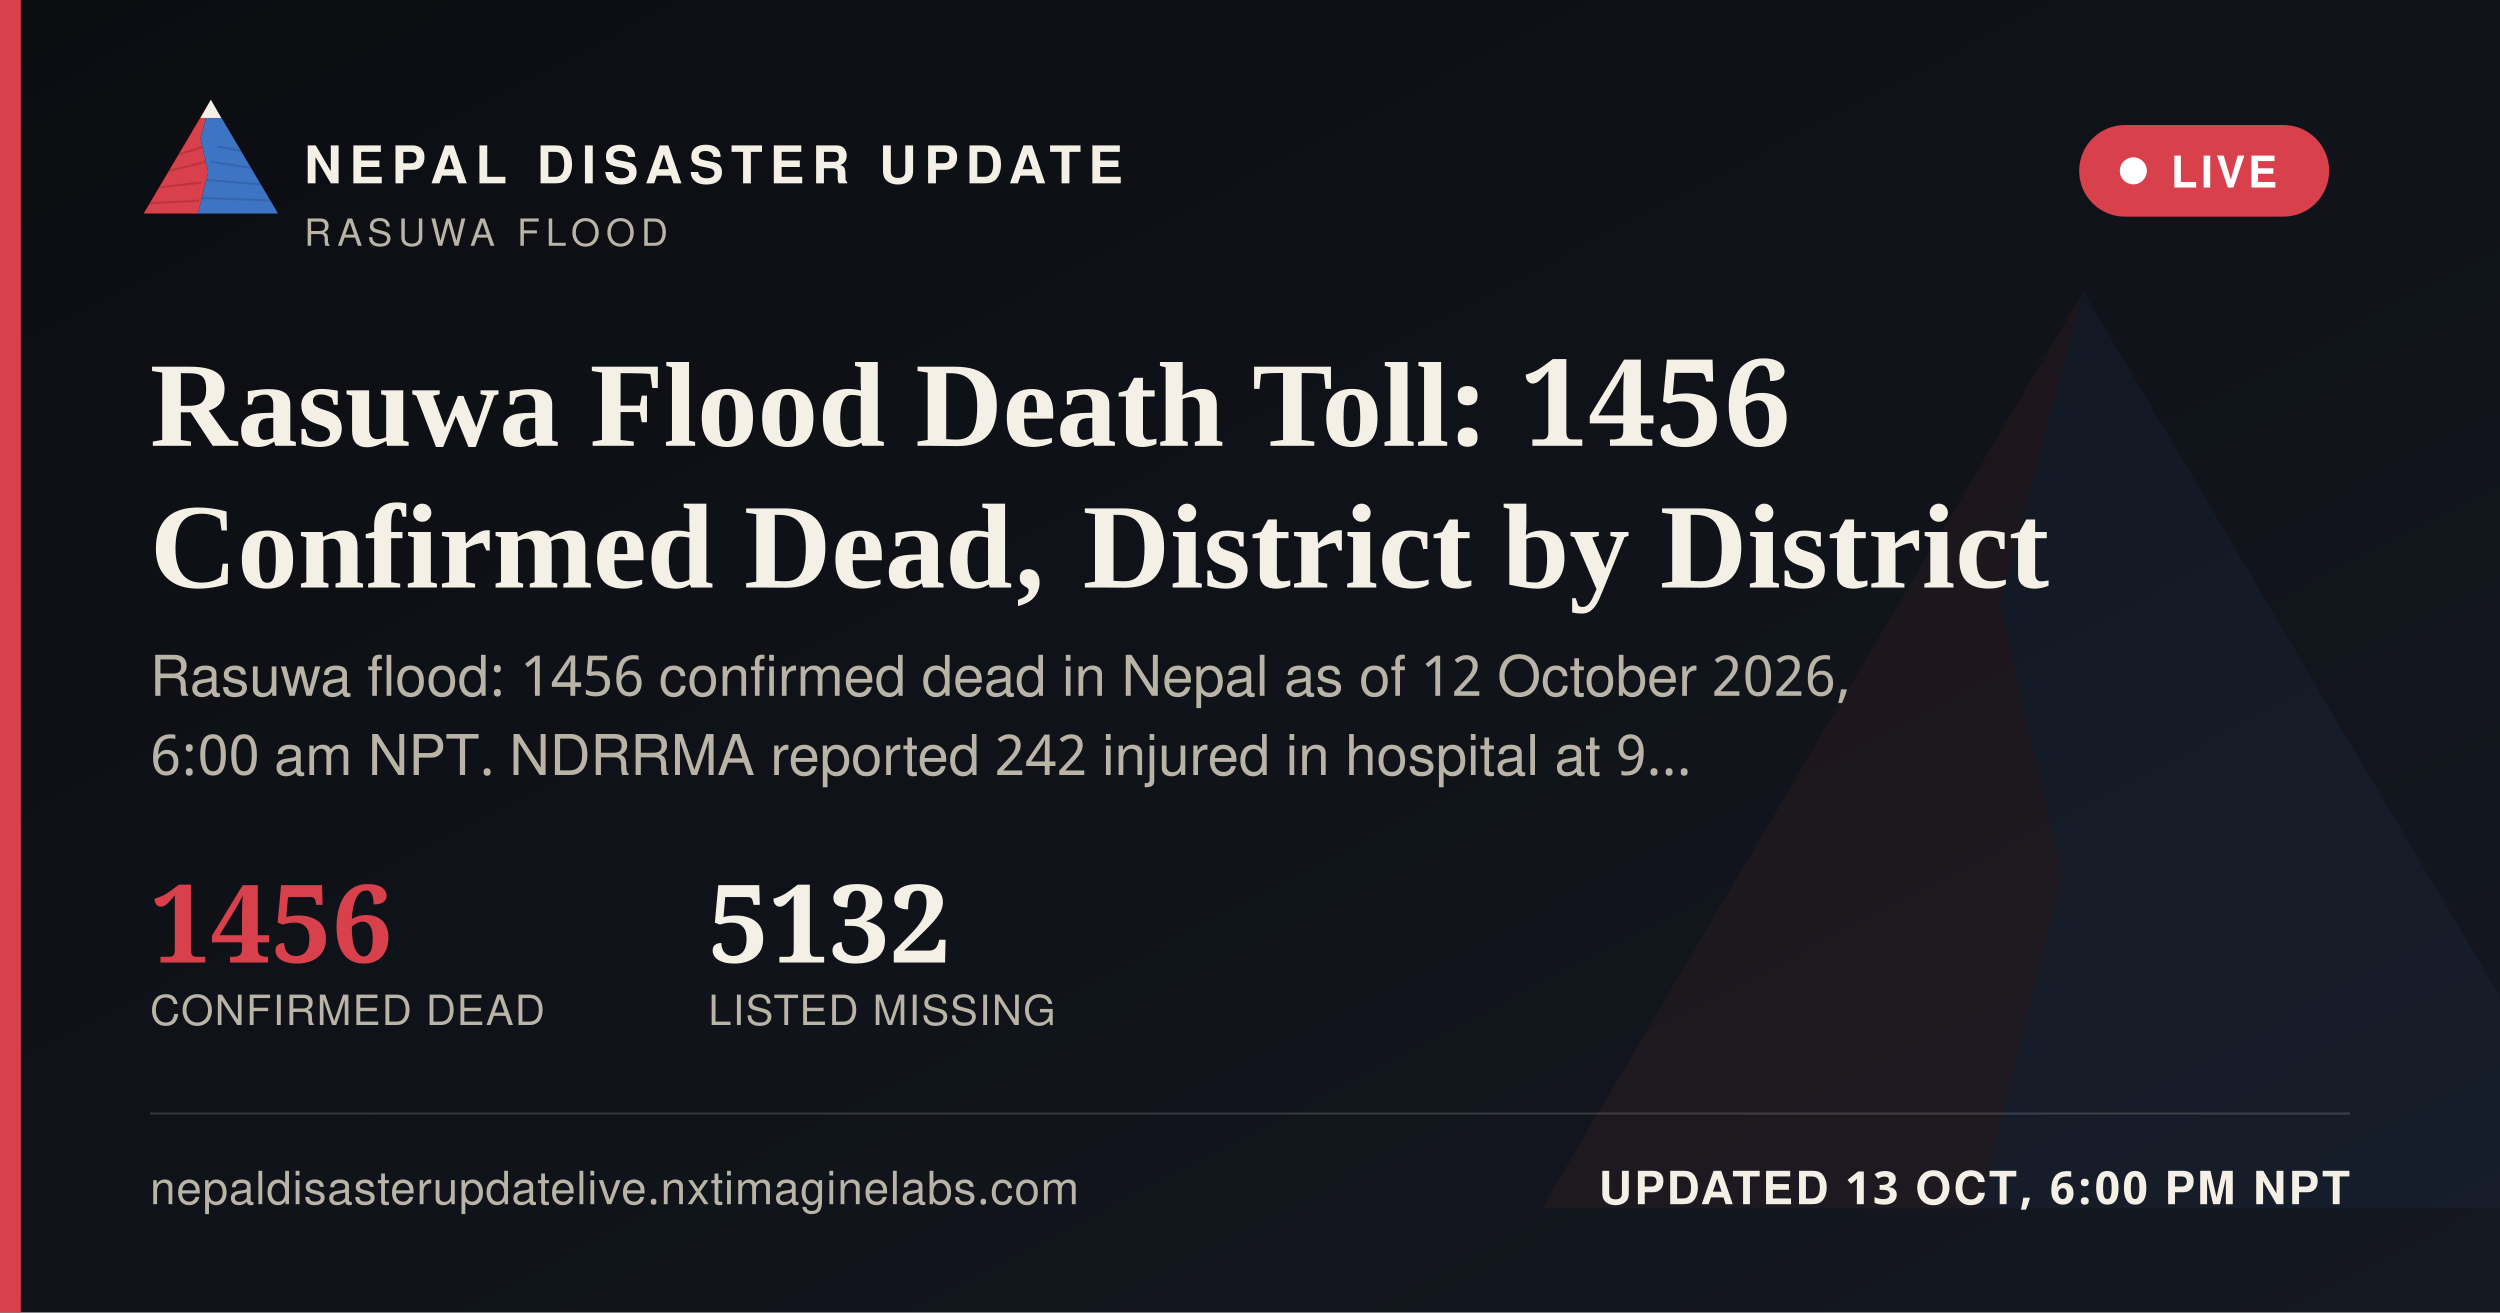
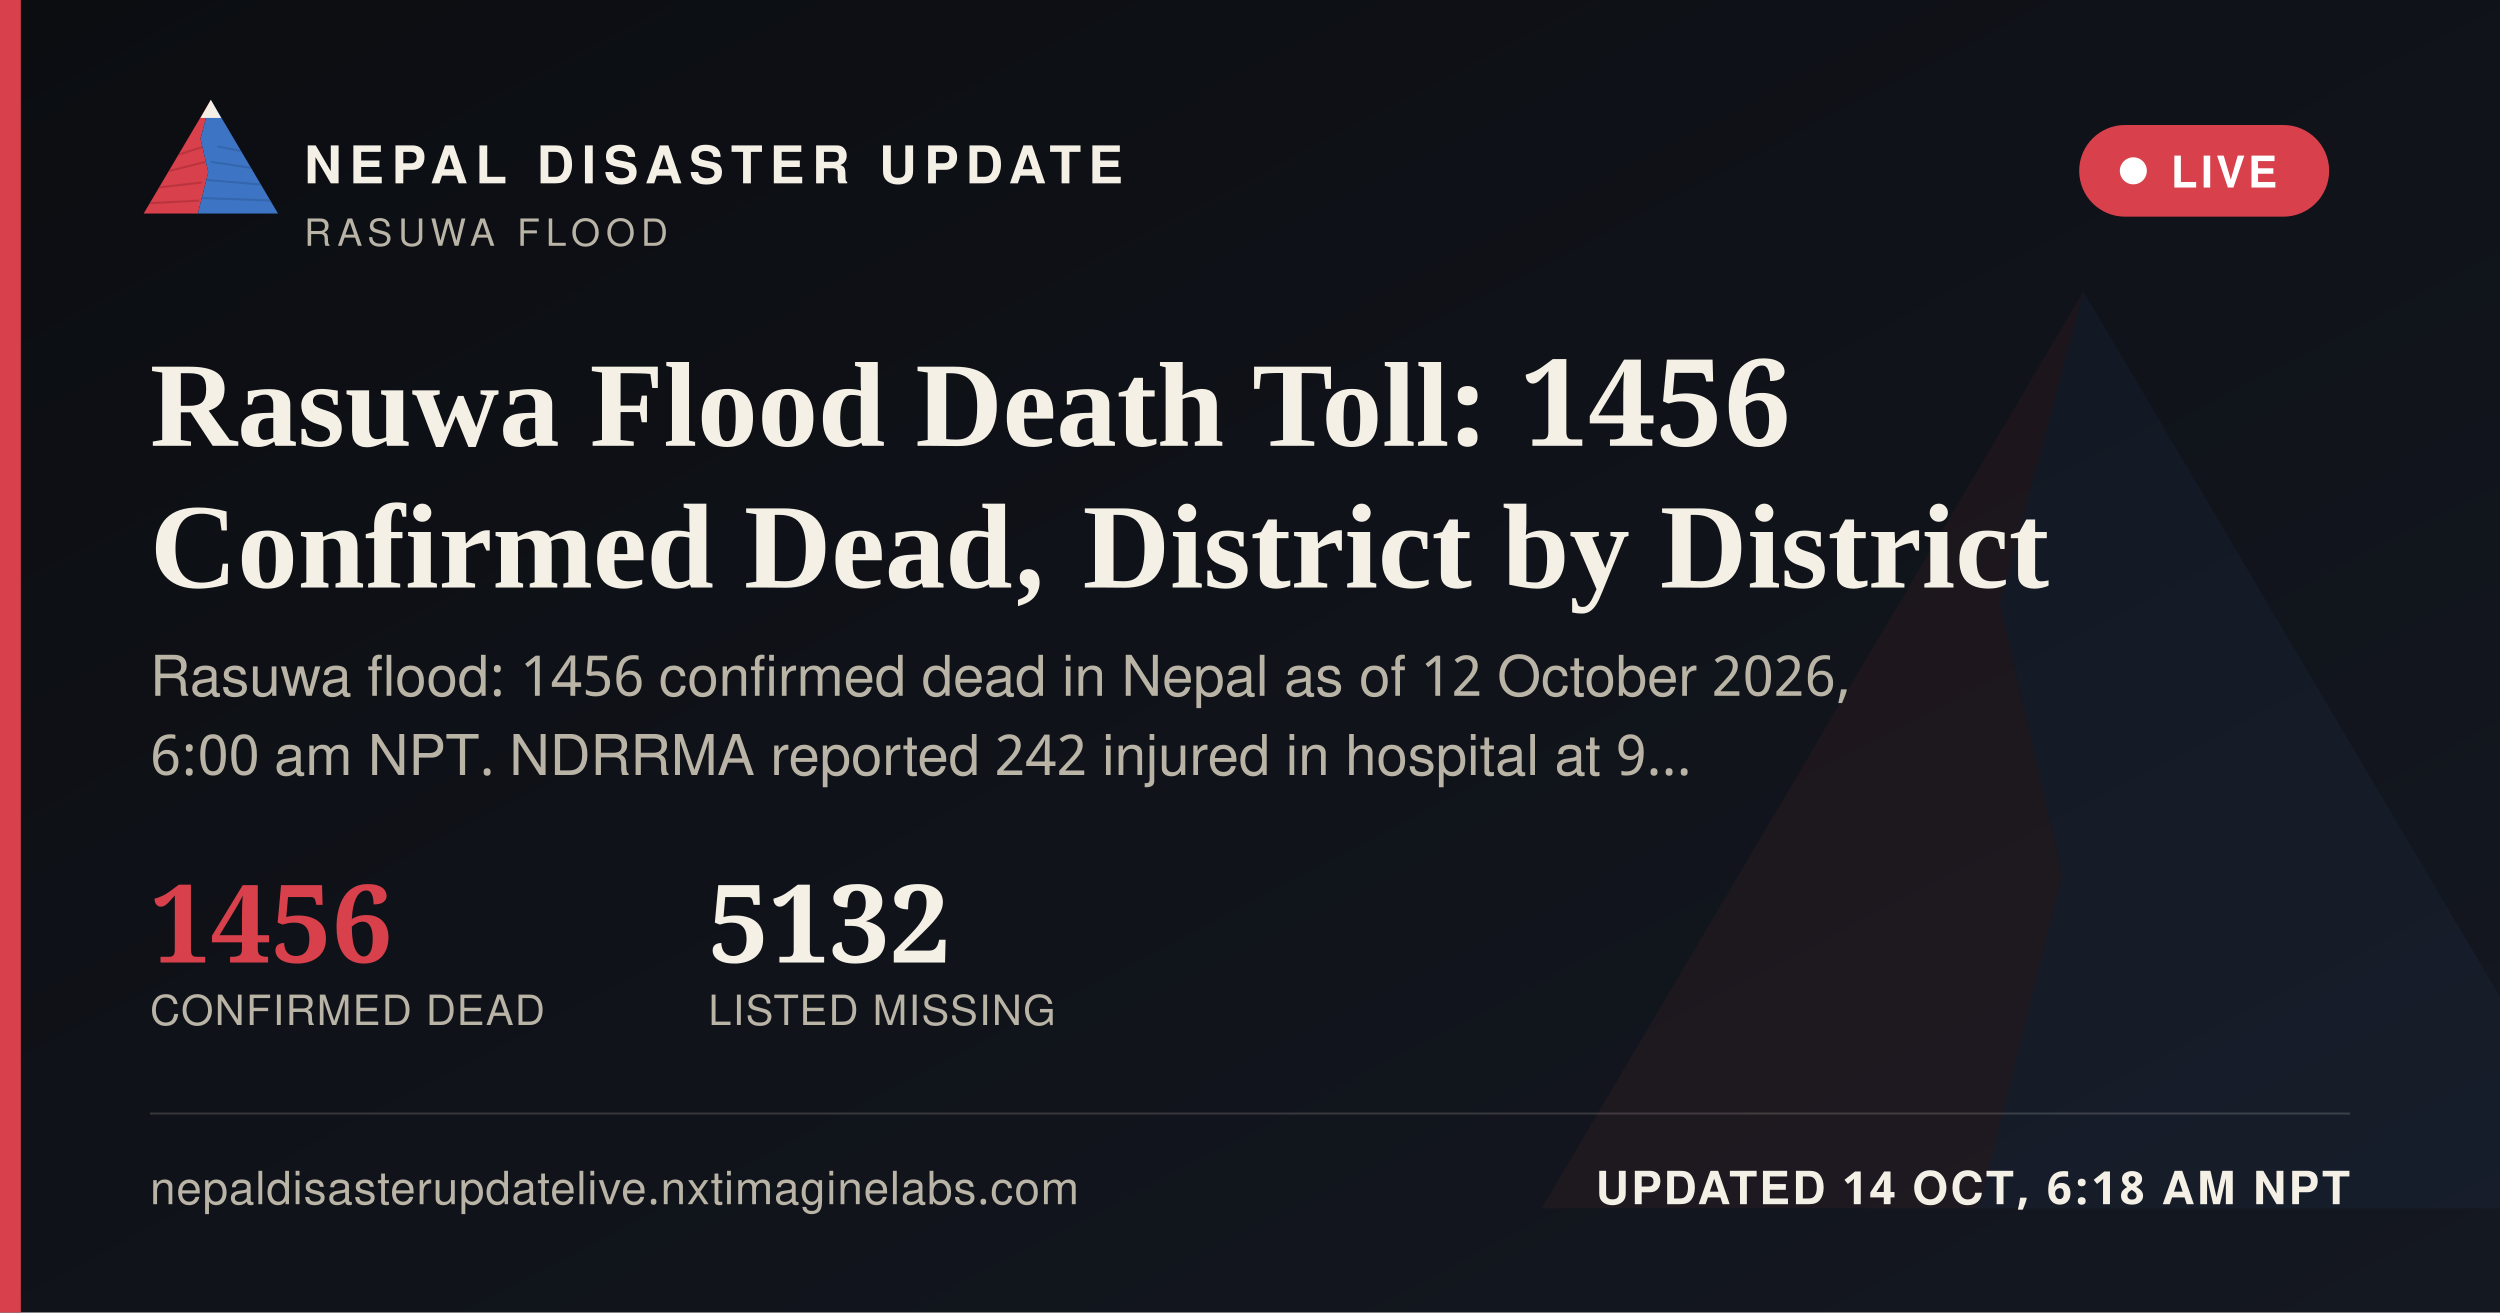
<svg xmlns="http://www.w3.org/2000/svg" width="1200" height="630" viewBox="0 0 1200 630">
  <defs>
    <linearGradient id="ogbg" x1="0" y1="0" x2="1" y2="1">
      <stop offset="0" stop-color="#0B0D11" />
      <stop offset="1" stop-color="#141821" />
    </linearGradient>
  </defs>
  <rect width="1200" height="630" fill="url(#ogbg)" />
  <g transform="translate(700,60) scale(5)" opacity="0.06">
    <polygon points="60,16 52,46 58,72 50,104 8,104" fill="#D8404B" />
    <polygon points="60,16 112,104 50,104 58,72 52,46" fill="#3D74C4" />
  </g>
  <rect x="0" y="0" width="10" height="630" fill="#D8404B" />
  <g transform="translate(64,38) scale(0.62)">
    <g>
      <defs>
        <clipPath id="ogLc">
          <polygon points="60,16 52,46 58,72 50,104 8,104" />
        </clipPath>
        <clipPath id="ogRc">
          <polygon points="60,16 112,104 50,104 58,72 52,46" />
        </clipPath>
      </defs>
      <polygon points="60,16 52,46 58,72 50,104 8,104" fill="#D8404B" />
      <g clip-path="url(#ogLc)" stroke="#A32A34" stroke-width="1.6" fill="none" opacity="0.55">
        <path d="M30,60 L55,52" />
        <path d="M24,72 L56,64" />
        <path d="M18,84 L53,80" />
        <path d="M13,96 L51,94" />
      </g>
      <polygon points="60,16 112,104 50,104 58,72 52,46" fill="#3D74C4" />
      <g clip-path="url(#ogRc)" stroke="#2A5793" stroke-width="1.6" fill="none" opacity="0.5">
        <path d="M65,52 L95,58" />
        <path d="M60,64 L100,70" />
        <path d="M56,78 L104,82" />
        <path d="M52,92 L108,94" />
      </g>
      <polygon points="60,16 52,30 68,30" fill="#F4F0E6" />
    </g>
  </g>
  <text x="146" y="88" font-family="'Public Sans', 'Noto Sans Devanagari', 'Helvetica Neue', Helvetica, Arial, sans-serif" font-size="25" font-weight="800" letter-spacing="3.6" fill="#F4F0E6">NEPAL DISASTER UPDATE</text>
  <text x="146" y="118" font-family="'Public Sans', 'Noto Sans Devanagari', 'Helvetica Neue', Helvetica, Arial, sans-serif" font-size="18" letter-spacing="2.8" fill="#B9B4A6">RASUWA FLOOD</text>
  <g>
    <rect x="998" y="60" width="120" height="44" rx="22" fill="#D8404B" stroke="none" />
    <circle cx="1024" cy="82" r="6.5" fill="#FFFFFF" />
    <text x="1042" y="90" font-family="'Public Sans', 'Noto Sans Devanagari', 'Helvetica Neue', Helvetica, Arial, sans-serif" font-size="21" font-weight="700" letter-spacing="1.6" fill="#FFFFFF">LIVE</text>
  </g>
  <text x="72" y="214" font-family="Newsreader, 'Noto Serif Devanagari', Georgia, 'Times New Roman', serif" font-size="58" font-weight="600" fill="#F4F0E6">Rasuwa Flood Death Toll: 1456</text>
  <text x="72" y="282" font-family="Newsreader, 'Noto Serif Devanagari', Georgia, 'Times New Roman', serif" font-size="58" font-weight="600" fill="#F4F0E6">Confirmed Dead, District by District</text>
  <text x="72" y="334" font-family="'Public Sans', 'Noto Sans Devanagari', 'Helvetica Neue', Helvetica, Arial, sans-serif" font-size="27" fill="#B9B4A6">Rasuwa flood: 1456 confirmed dead in Nepal as of 12 October 2026,</text>
  <text x="72" y="372" font-family="'Public Sans', 'Noto Sans Devanagari', 'Helvetica Neue', Helvetica, Arial, sans-serif" font-size="27" fill="#B9B4A6">6:00 am NPT. NDRRMA reported 242 injured in hospital at 9…</text>
  <g transform="translate(72,462)">
    <text x="0" y="0" font-family="Newsreader, 'Noto Serif Devanagari', Georgia, 'Times New Roman', serif" font-size="52" font-weight="600" fill="#D8404B">1456</text>
    <text x="0" y="30" font-family="'Public Sans', 'Noto Sans Devanagari', 'Helvetica Neue', Helvetica, Arial, sans-serif" font-size="20" letter-spacing="0.6" fill="#B9B4A6">CONFIRMED DEAD</text>
    <text x="268" y="0" font-family="Newsreader, 'Noto Serif Devanagari', Georgia, 'Times New Roman', serif" font-size="52" font-weight="600" fill="#F4F0E6">5132</text>
    <text x="268" y="30" font-family="'Public Sans', 'Noto Sans Devanagari', 'Helvetica Neue', Helvetica, Arial, sans-serif" font-size="20" letter-spacing="0.6" fill="#B9B4A6">LISTED MISSING</text>
  </g>
  <rect x="72" y="534" width="1056" height="1" fill="rgba(244,240,230,0.16)" />
  <text x="72" y="578" font-family="'Public Sans', 'Noto Sans Devanagari', 'Helvetica Neue', Helvetica, Arial, sans-serif" font-size="22" fill="#B9B4A6" letter-spacing="0.4">nepaldisasterupdatelive.nxtimaginelabs.com</text>
-   <text x="1128" y="578" text-anchor="end" font-family="'Public Sans', 'Noto Sans Devanagari', 'Helvetica Neue', Helvetica, Arial, sans-serif" font-size="22" font-weight="700" letter-spacing="1.2" fill="#F4F0E6">UPDATED 13 OCT, 6:00 PM NPT</text>
+   <text x="1128" y="578" text-anchor="end" font-family="'Public Sans', 'Noto Sans Devanagari', 'Helvetica Neue', Helvetica, Arial, sans-serif" font-size="22" font-weight="700" letter-spacing="1.2" fill="#F4F0E6">UPDATED 14 OCT, 6:18 AM NPT</text>
</svg>
